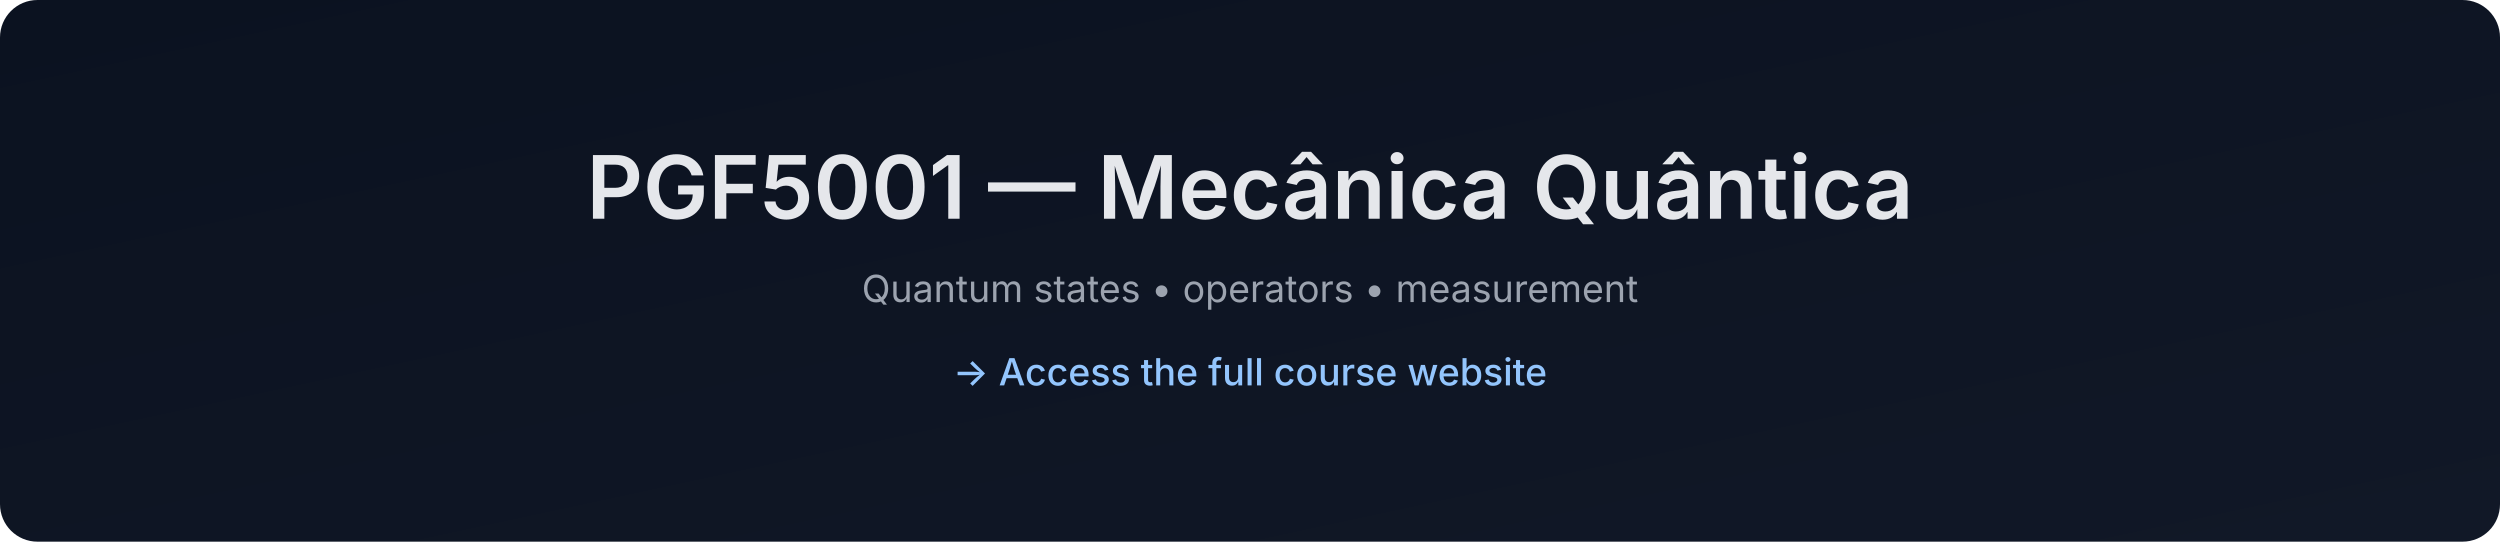
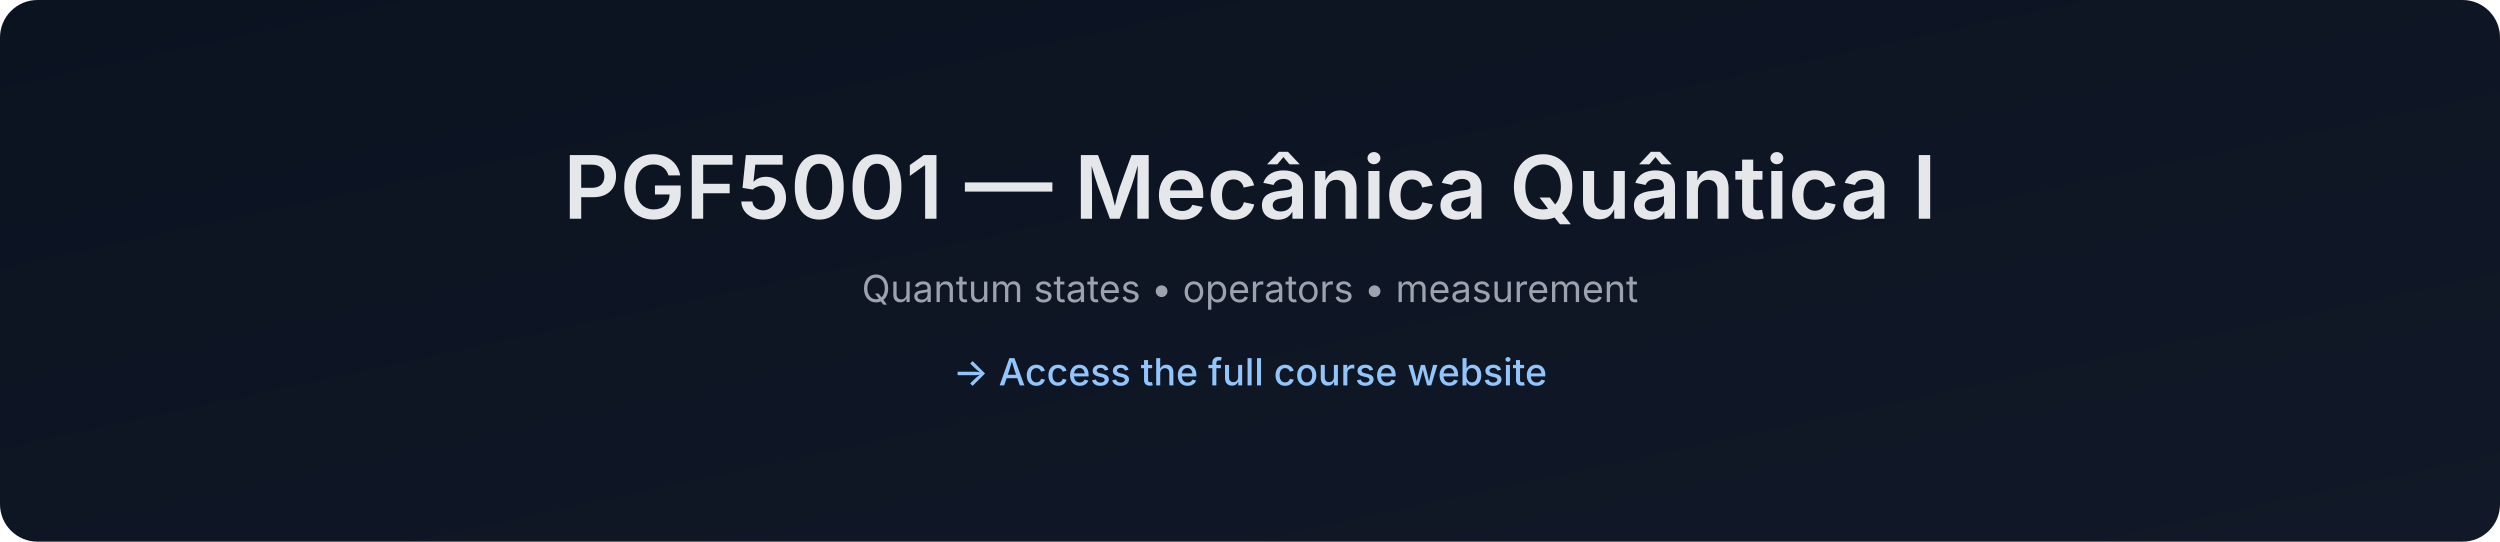
- <svg xmlns="http://www.w3.org/2000/svg" data-build="2025-12-26T15:52:31.875902Z" width="1200" height="260" viewBox="0 0 1200 260">
+ <svg xmlns="http://www.w3.org/2000/svg" data-build="2025-12-27T13:58:21.703880Z" width="1200" height="260" viewBox="0 0 1200 260">
  <defs>
    <linearGradient id="g" x1="0" x2="1" y1="0" y2="1">
      <stop offset="0%" stop-color="#0b1220" />
      <stop offset="100%" stop-color="#111827" />
    </linearGradient>
  </defs>
  <rect width="1200" height="260" rx="18" fill="url(#g)" />
  <text x="50%" y="105" text-anchor="middle" font-size="42" fill="#e5e7eb" font-family="Inter, Arial, sans-serif" font-weight="600">
-     PGF5001 — Mecânica Quântica
+     PGF5001 — Mecânica Quântica I
  </text>
  <text x="50%" y="145" text-anchor="middle" font-size="18" fill="#9ca3af" font-family="Inter, Arial, sans-serif">
    Quantum states • operators • measurement
  </text>
  <text x="50%" y="185" text-anchor="middle" font-size="18" fill="#93c5fd" font-family="Inter, Arial, sans-serif" font-weight="500">
    → Access the full course website
  </text>
</svg>
